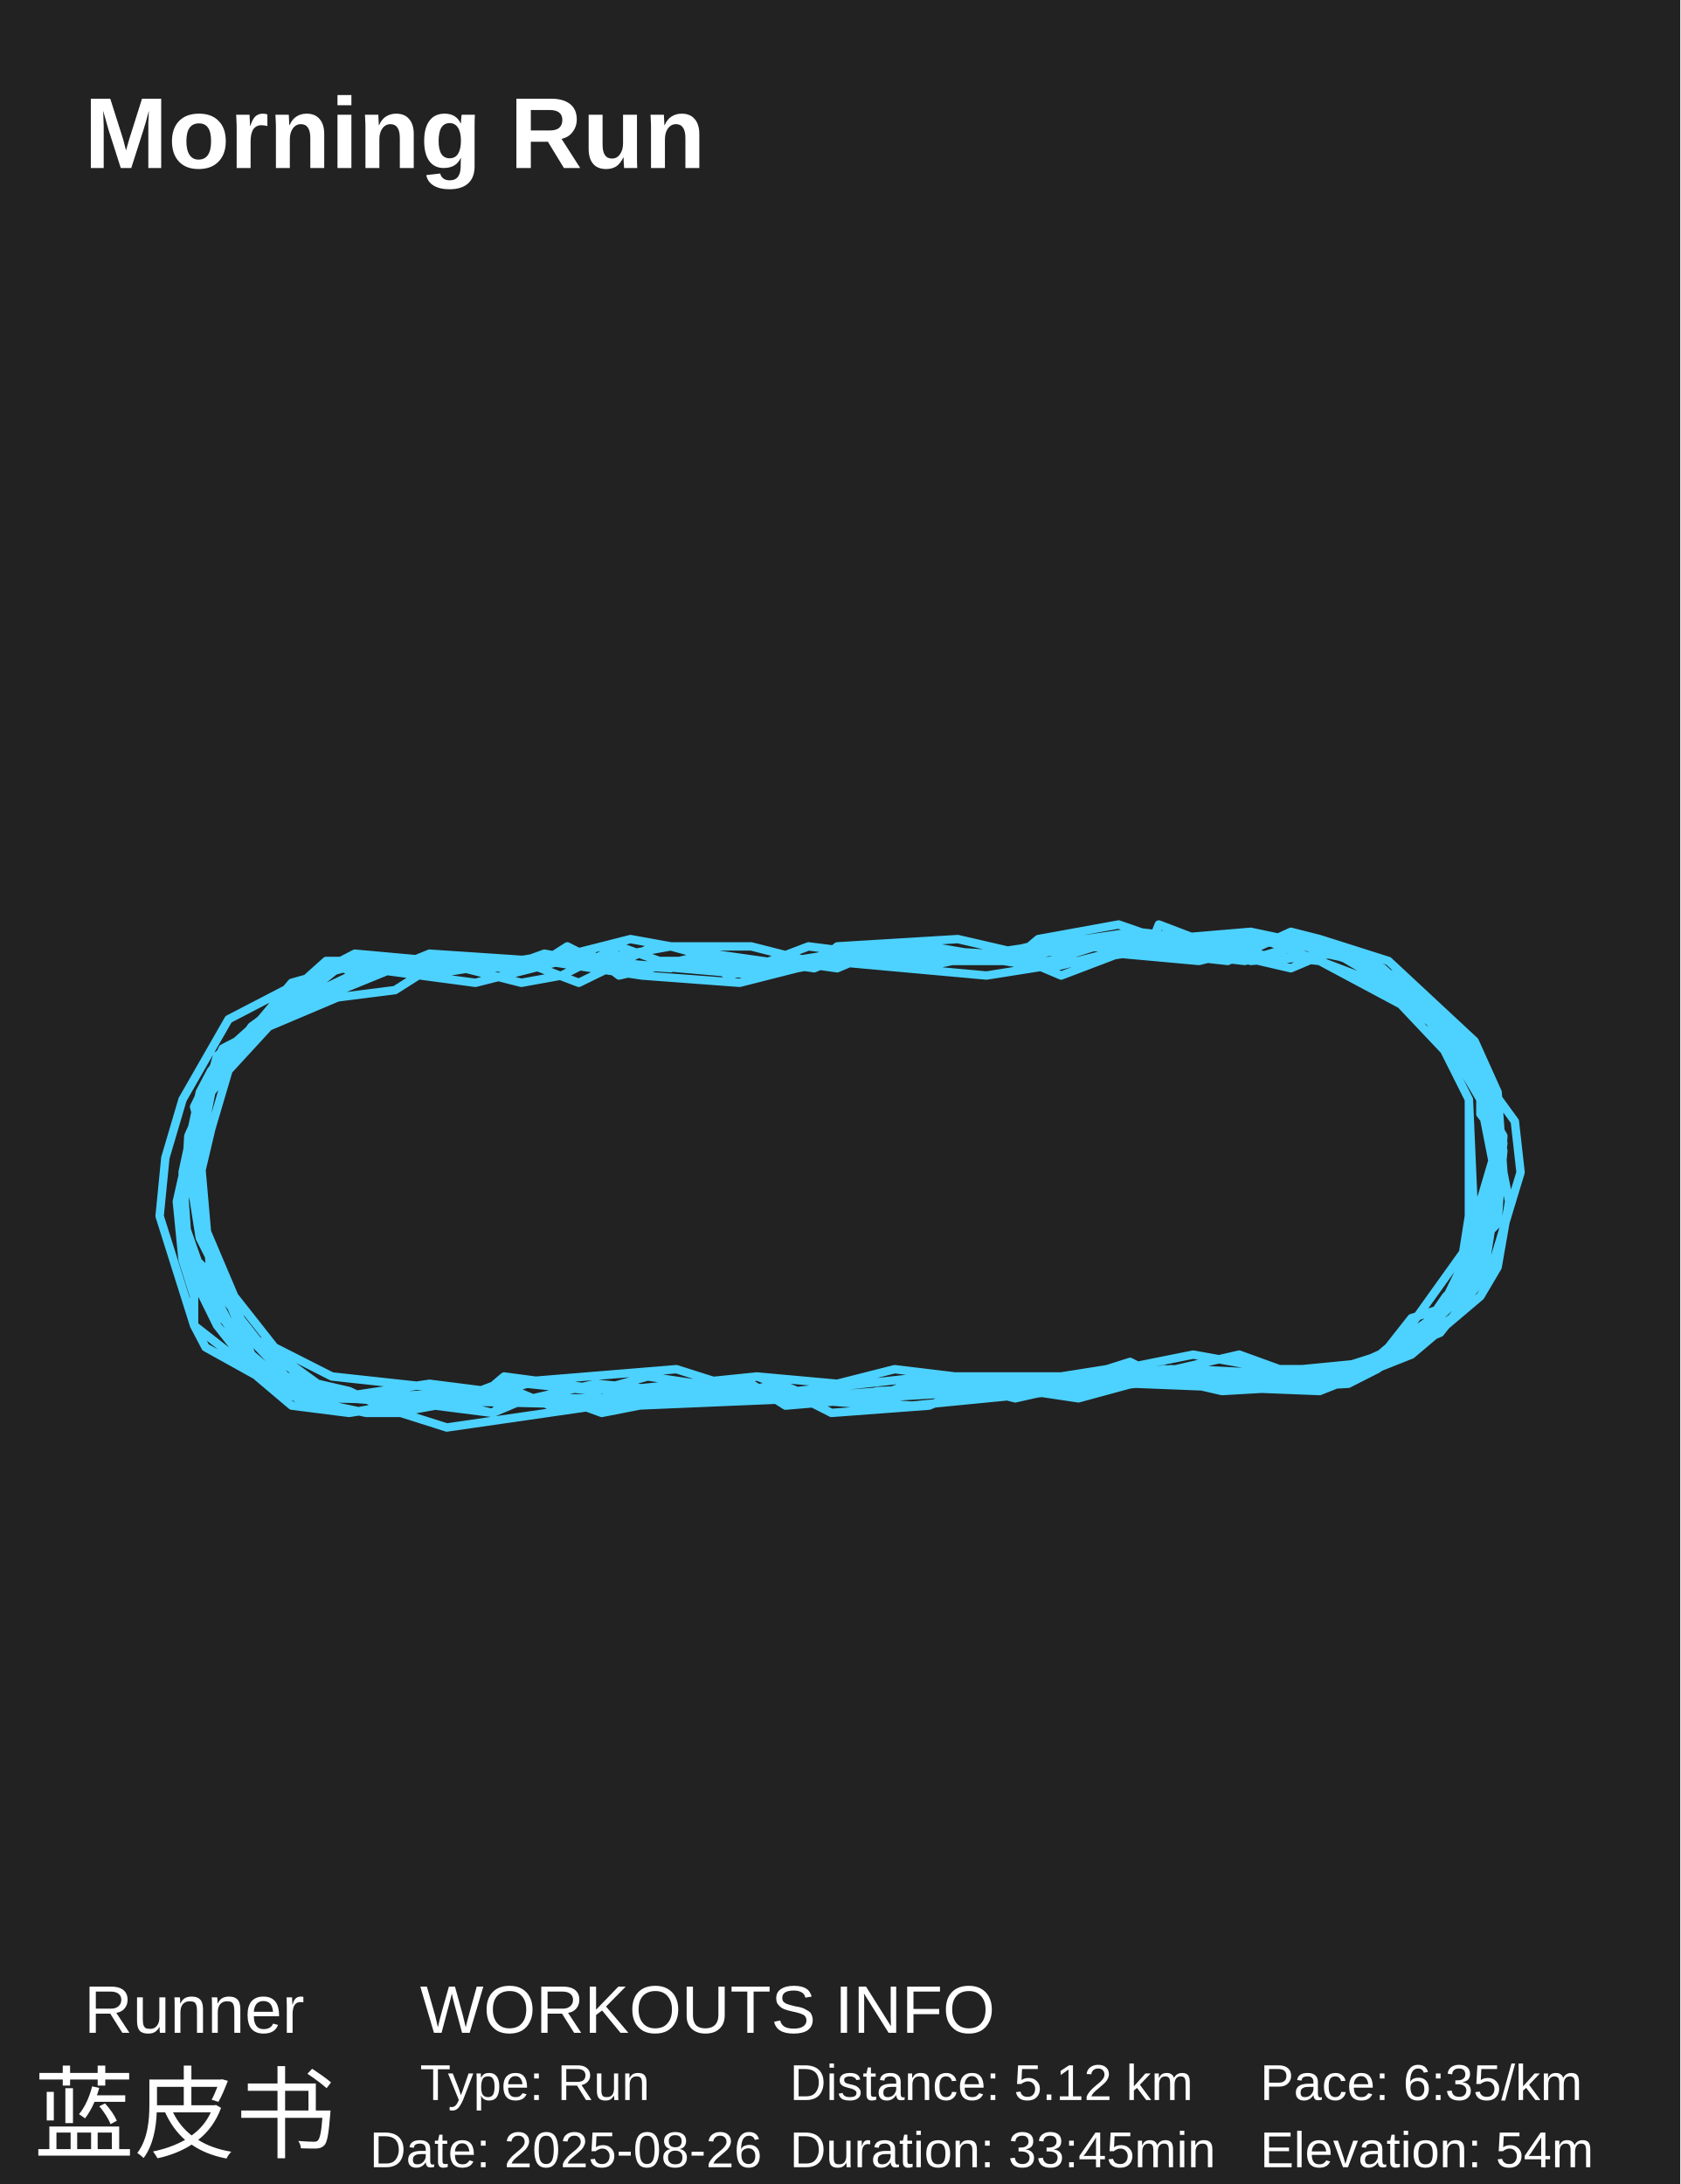
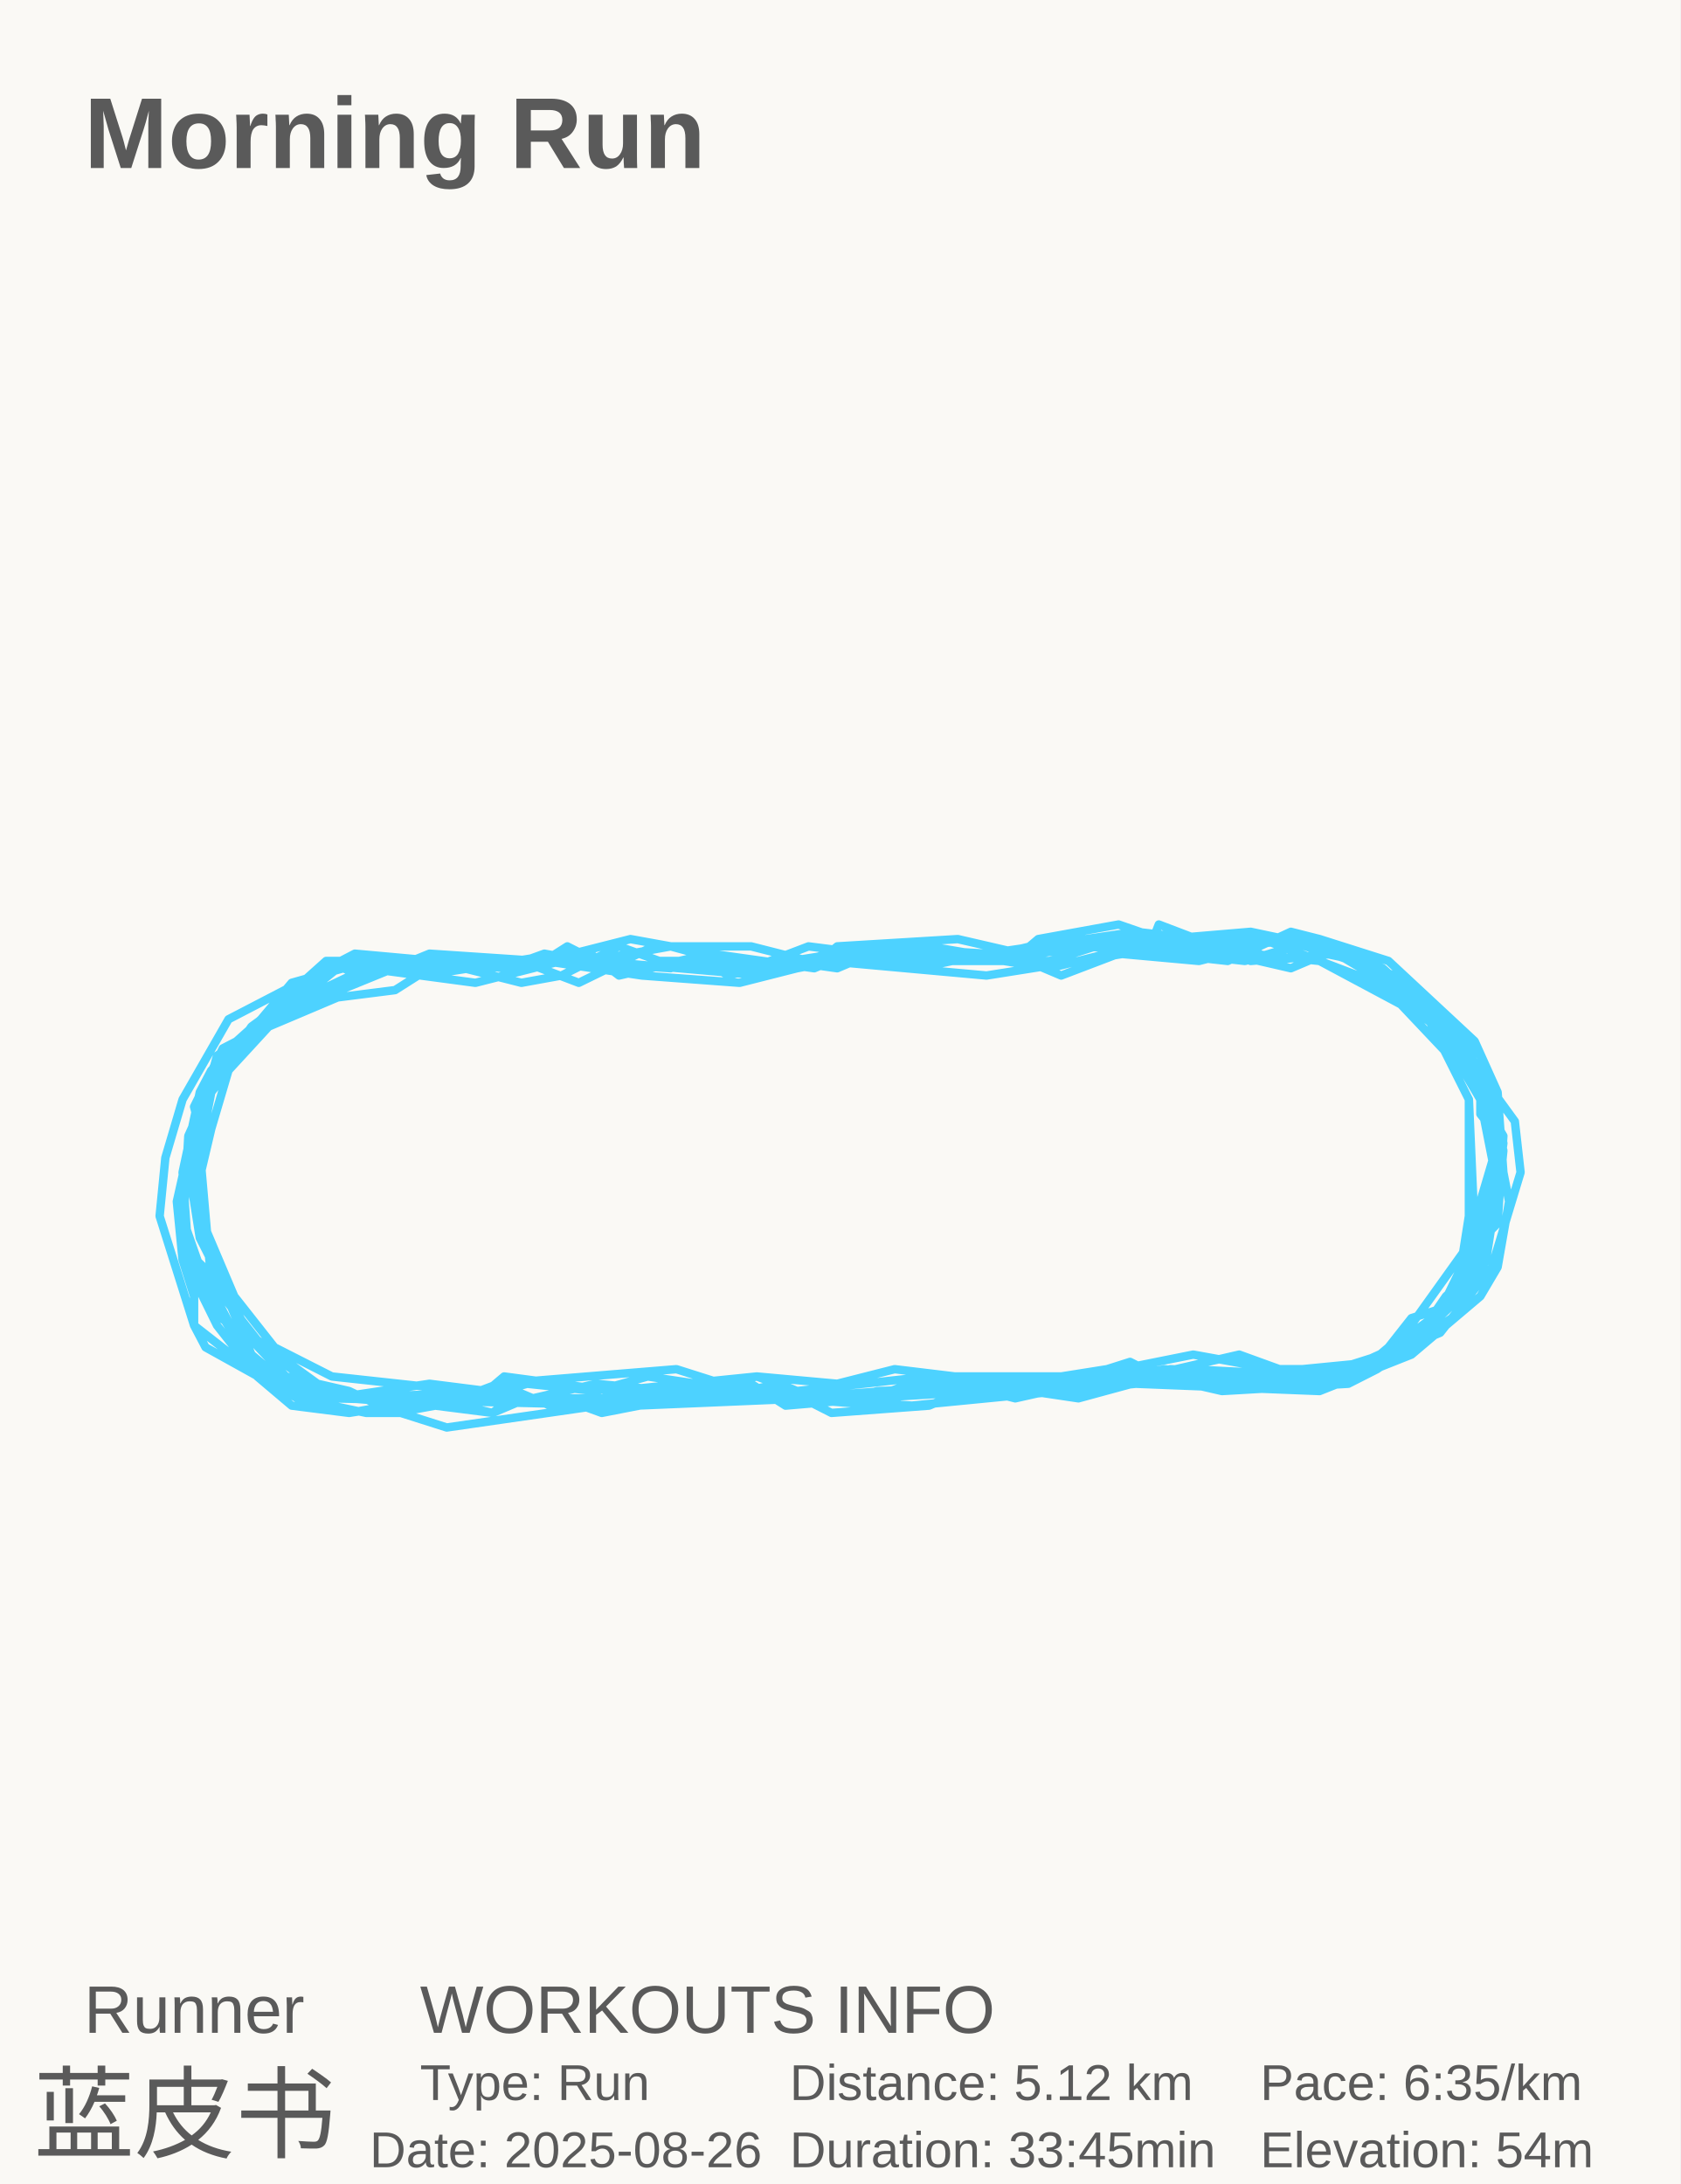
<svg xmlns="http://www.w3.org/2000/svg" baseProfile="full" height="130mm" version="1.1" viewBox="0,0,100,130" width="100mm">
  <defs />
-   <rect fill="#222222" height="130" width="100" x="0" y="0" />
-   <text fill="#FFFFFF" style="font-size:6px; font-family:Arial; font-weight:bold;color:#0ed45e;" x="5" y="10">Morning Run</text>
-   <text fill="#FFFFFF" style="font-size:4px; font-family:Arial" x="5" y="121">Runner</text>
-   <text fill="#FFFFFF" style="font-size:6px; font-family:Arial" x="2" y="128">蓝皮书</text>
-   <text fill="#FFFFFF" style="font-size:4px; font-family:Arial" x="25" y="121">WORKOUTS INFO</text>
-   <text fill="#FFFFFF" style="font-size:3px; font-family:Arial" x="25" y="125">Type: Run</text>
-   <text fill="#FFFFFF" style="font-size:3px; font-family:Arial" x="22" y="129">Date: 2025-08-26</text>
-   <text fill="#FFFFFF" style="font-size:3px; font-family:Arial" x="47" y="125">Distance: 5.12 km</text>
-   <text fill="#FFFFFF" style="font-size:3px; font-family:Arial" x="47" y="129">Duration: 33:45min</text>
-   <text fill="#FFFFFF" style="font-size:3px; font-family:Arial" x="75" y="125">Pace: 6:35/km</text>
-   <text fill="#FFFFFF" style="font-size:3px; font-family:Arial" x="75" y="129">Elevation: 54m</text>
+   <rect fill="#FAF9F5" height="130" width="100" x="0" y="0" />
+   <text fill="#5A5A5A" style="font-size:6px; font-family:Arial; font-weight:bold;color:#0ed45e;" x="5" y="10">Morning Run</text>
+   <text fill="#5A5A5A" style="font-size:4px; font-family:Arial" x="5" y="121">Runner</text>
+   <text fill="#5A5A5A" style="font-size:6px; font-family:Arial" x="2" y="128">蓝皮书</text>
+   <text fill="#5A5A5A" style="font-size:4px; font-family:Arial" x="25" y="121">WORKOUTS INFO</text>
+   <text fill="#5A5A5A" style="font-size:3px; font-family:Arial" x="25" y="125">Type: Run</text>
+   <text fill="#5A5A5A" style="font-size:3px; font-family:Arial" x="22" y="129">Date: 2025-08-26</text>
+   <text fill="#5A5A5A" style="font-size:3px; font-family:Arial" x="47" y="125">Distance: 5.12 km</text>
+   <text fill="#5A5A5A" style="font-size:3px; font-family:Arial" x="47" y="129">Duration: 33:45min</text>
+   <text fill="#5A5A5A" style="font-size:3px; font-family:Arial" x="75" y="125">Pace: 6:35/km</text>
+   <text fill="#5A5A5A" style="font-size:3px; font-family:Arial" x="75" y="129">Elevation: 54m</text>
  <polyline fill="none" points="41.285,83.234 43.335,82.367 49.146,83.234 60.082,81.933 66.234,82.367 69.994,81.499 72.386,82.367 77.854,82.367 84.006,80.197 86.399,77.16 87.766,73.254 87.424,65.444 85.032,60.671 78.538,57.2 70.335,56.332 66.576,55.03 61.791,55.898 60.766,56.766 57.006,55.898 49.829,56.332 48.804,57.2 47.095,57.634 37.525,55.898 30.69,57.634 21.12,56.766 13.601,60.671 10.867,65.444 9.842,68.915 9.5,72.387 11.551,78.895 15.994,82.367 19.753,83.234 30.69,82.8 32.741,83.668 41.968,82.367 47.778,83.234 49.487,84.102 55.297,83.668 58.373,82.367 64.184,83.234 68.968,81.933 72.728,82.8 80.247,82.367 81.956,81.499 86.399,78.461 88.791,75.424 90.5,69.783 90.158,66.746 86.057,61.105 80.589,56.766 74.437,55.464 69.31,55.898 62.475,57.634 54.272,56.332 47.437,57.634 41.627,56.766 39.918,57.634 33.766,57.2 28.981,57.634 21.804,57.2 19.753,57.634 14.968,61.105 12.576,64.576 11.209,67.614 10.867,73.688 11.209,75.424 12.918,78.895 15.31,81.933 17.361,83.668 20.778,84.102 25.563,83.234 29.323,84.102 30.348,83.234 33.424,83.234 35.816,84.102 44.703,82.367 46.753,83.668 51.88,83.234 55.297,81.933 64.525,81.933 71.019,80.631 78.196,81.933 82.297,80.631 86.399,77.593 88.108,75.858 88.449,72.82 89.133,70.651 89.475,68.047 88.108,66.312 88.108,64.576 87.082,61.973 82.297,57.634 76.146,55.898 74.437,55.464 72.044,56.766 64.184,55.898 60.424,57.2 55.297,56.332 53.93,57.2 51.88,56.766 49.829,57.634 44.703,56.332 38.892,56.332 34.449,58.501 31.032,57.2 20.095,57.634 12.576,63.708 11.892,65.01 10.867,69.783 11.209,74.556 12.576,75.858 12.576,78.027 19.753,83.234 25.563,82.367 28.981,82.8 30.006,81.933 36.5,82.8 45.044,81.933 49.829,82.367 53.247,81.499 60.424,82.367 65.892,81.499 67.259,81.065 68.968,81.933 74.095,81.933 79.563,81.933 83.323,80.631 87.424,76.726 89.133,71.953 89.475,68.481 88.449,65.01 86.057,61.539 81.956,58.501 75.12,55.898 71.361,55.898 67.601,55.464 58.715,56.766 51.538,56.332 48.462,57.634 42.31,56.766 38.551,57.634 25.563,56.766 15.994,60.671 12.918,62.84 10.525,71.519 10.867,74.99 11.551,77.16 11.551,78.895 12.234,80.197 17.703,83.234 21.804,84.102 23.854,84.102 26.589,84.97 41.627,82.8 54.272,83.668 67.601,82.367 78.538,82.8 84.006,80.631 88.108,77.16 89.133,75.424 89.816,71.519 89.475,69.783 89.133,65.01 87.766,61.973 82.639,57.2 78.538,55.898 72.386,56.332 68.968,55.03 68.627,55.898 63.158,55.898 57.69,57.2 50.513,56.332 45.386,58.067 35.475,57.2 33.766,56.332 32.399,57.2 19.411,57.2 13.601,62.407 11.209,68.481 10.525,71.519 11.892,75.424 14.627,80.631 16.335,82.367 20.778,84.102 28.981,82.8 34.108,83.668 41.627,82.8 52.563,83.668 55.639,81.933 57.69,82.367 64.184,82.367 67.943,81.499 73.07,81.933 81.956,81.065 84.006,78.461 86.741,77.593 87.424,74.556 89.133,72.82 89.475,67.614 85.373,60.671 82.297,57.634 78.538,55.898 74.095,57.2 62.475,55.898 61.449,56.766 56.665,57.2 54.614,57.634 51.538,56.766 49.829,57.634 46.753,57.2 43.335,58.067 41.968,57.2 37.184,57.634 32.399,56.766 30.006,57.634 26.247,57.2 23.513,58.935 20.095,59.369 15.994,61.105 13.601,63.708 12.576,67.18 11.551,71.519 13.943,77.16 16.335,80.197 19.753,81.933 31.715,83.234 35.475,82.367 39.918,82.8 43.677,82.367 46.753,83.234 70.677,81.499 79.222,81.933 84.006,79.763 86.057,78.027 88.449,73.254 88.791,69.349 89.475,68.047 88.791,65.01 86.741,61.539 82.639,58.067 78.538,55.898 76.829,55.464 73.07,57.2 65.209,56.332 62.475,57.2 54.956,57.2 48.12,56.332 44.703,57.634 39.918,56.332 35.133,57.2 33.424,56.766 25.222,58.067 21.804,57.634 16.677,60.237 13.601,63.274 12.576,65.01 11.551,68.915 12.576,74.99 14.968,80.631 17.019,82.367 20.778,83.234 26.247,83.668 29.665,82.367 40.259,81.499 42.994,82.367 45.044,81.933 47.437,82.8 55.297,81.933 60.766,82.367 64.525,81.933 66.234,82.367 73.753,80.631 76.146,81.499 81.614,81.499 83.665,80.631 86.057,77.16 88.449,74.99 89.133,70.651 88.108,65.444 87.082,63.708 80.93,57.2 78.88,56.766 76.829,57.634 73.07,56.766 71.361,57.2 66.576,56.766 63.158,58.067 60.082,56.766 55.297,57.2 49.829,56.766 44.361,57.634 40.601,57.2 36.842,58.067 35.133,56.766 28.297,58.501 21.804,57.634 16.335,60.237 12.576,65.01 11.892,68.481 12.576,76.292 15.31,79.763 20.095,83.234 28.297,83.234 31.373,82.367 35.475,82.8 38.551,81.933 44.361,82.8 46.411,82.367 48.462,83.234 51.538,83.234 58.715,82.8 60.424,83.234 66.234,81.933 73.411,81.933 80.589,81.499 85.715,79.329 86.741,78.027 88.449,74.99 88.108,71.519 89.133,68.047 88.791,66.312 86.057,61.105 82.981,58.067 79.222,56.766 75.462,57.2 74.437,56.332 72.386,55.898 58.715,58.067 49.146,57.2 45.728,58.067 42.994,57.2 39.234,57.2 36.842,56.332 33.424,58.067 31.032,58.501 27.614,57.634 22.487,57.634 13.259,62.407 11.551,65.878 11.892,67.18 11.209,69.349 11.892,73.688 14.968,79.763 17.019,81.933 20.778,82.8 23.513,84.102 25.905,83.668 29.323,84.102 31.373,83.234 38.209,83.234 39.918,82.8 43.677,83.234 46.753,82.8 50.513,83.234 52.222,82.8 64.525,82.367 69.31,81.499 76.146,82.367 78.538,81.499 80.589,81.933 84.006,80.631 85.715,78.027 88.449,72.387 89.133,66.312 88.108,62.84 85.373,60.237 79.563,56.766 74.437,57.2 71.361,55.898 70.335,56.766 64.525,56.332 59.057,57.2 49.146,57.2 44.019,58.501 38.209,58.067 32.399,57.2 22.829,57.2 21.462,58.067 20.437,57.634 17.361,58.501 11.892,65.01 10.867,71.519 11.209,74.122 12.234,76.726 14.627,80.631 17.361,82.8 19.753,83.234 37.867,83.668 58.373,82.8 62.133,82.367 64.184,82.8 69.652,81.499 80.589,81.933 83.665,79.329 87.082,74.556 87.424,72.387 87.424,65.444" stroke="#4DD2FF" stroke-linecap="round" stroke-linejoin="round" stroke-width="0.5" />
</svg>
